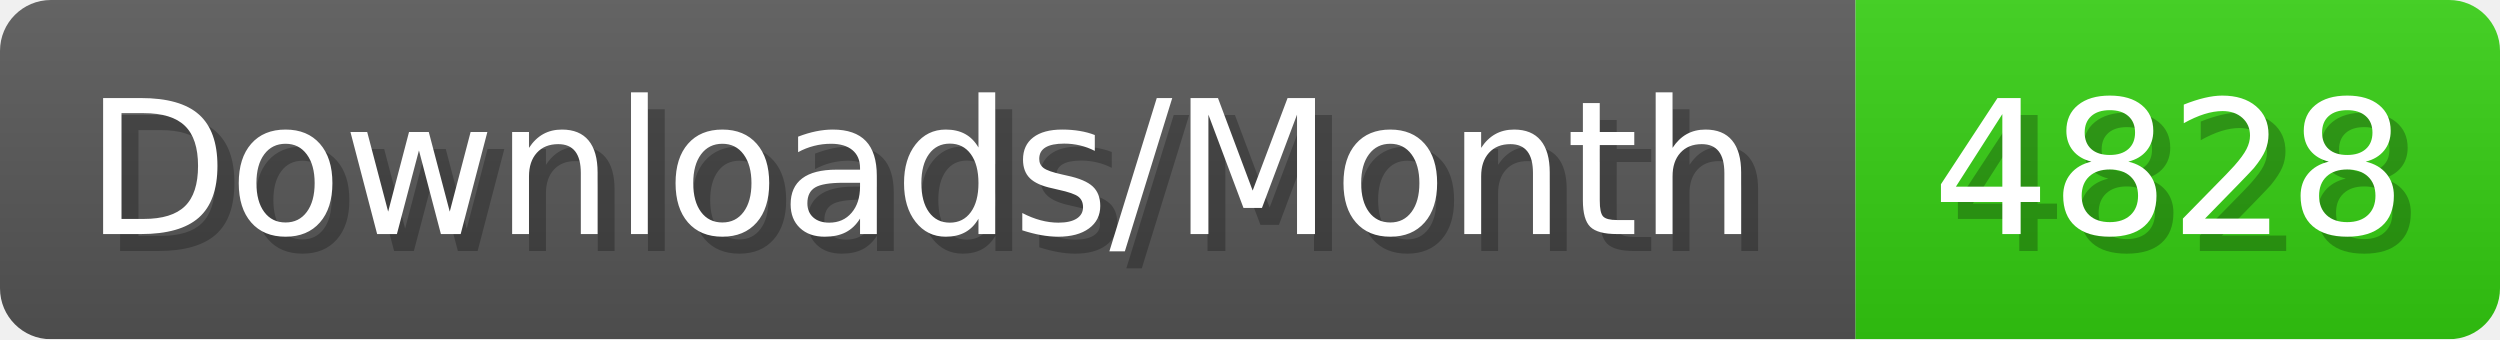
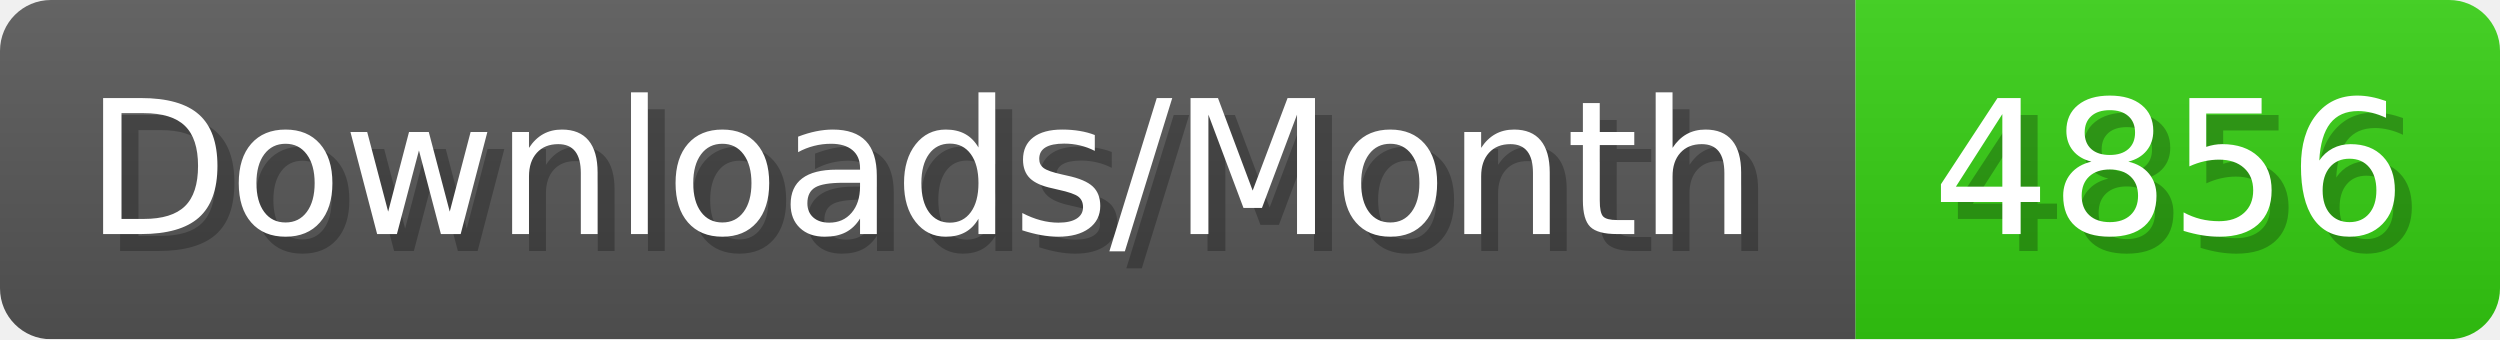
- <svg xmlns="http://www.w3.org/2000/svg" width="147.4" height="20" viewBox="0 0 1474 200" role="img" aria-label="Downloads/Month: 4828">
+ <svg xmlns="http://www.w3.org/2000/svg" width="147.4" height="20" viewBox="0 0 1474 200" role="img" aria-label="Downloads/Month: 4856">
  <linearGradient id="YlXUI" x2="0" y2="100%">
    <stop offset="0" stop-opacity=".1" stop-color="#EEE" />
    <stop offset="1" stop-opacity=".1" />
  </linearGradient>
  <mask id="JHhop">
    <rect width="1474" height="200" rx="30" fill="#FFF" />
  </mask>
  <g mask="url(#JHhop)">
    <rect width="1094" height="200" fill="#555" />
    <rect width="380" height="200" fill="#3C1" x="1094" />
    <rect width="1474" height="200" fill="url(#YlXUI)" />
  </g>
  <g aria-hidden="true" fill="#fff" text-anchor="start" font-family="Verdana,DejaVu Sans,sans-serif" font-size="110">
    <text x="60" y="148" textLength="994" fill="#000" opacity="0.25">Downloads/Month</text>
    <text x="50" y="138" textLength="994">Downloads/Month</text>
-     <text x="1149" y="148" textLength="280" fill="#000" opacity="0.25">4828</text>
-     <text x="1139" y="138" textLength="280">4828</text>
+     <text x="1149" y="148" textLength="280" fill="#000" opacity="0.25">4856</text>
+     <text x="1139" y="138" textLength="280">4856</text>
  </g>
</svg>
